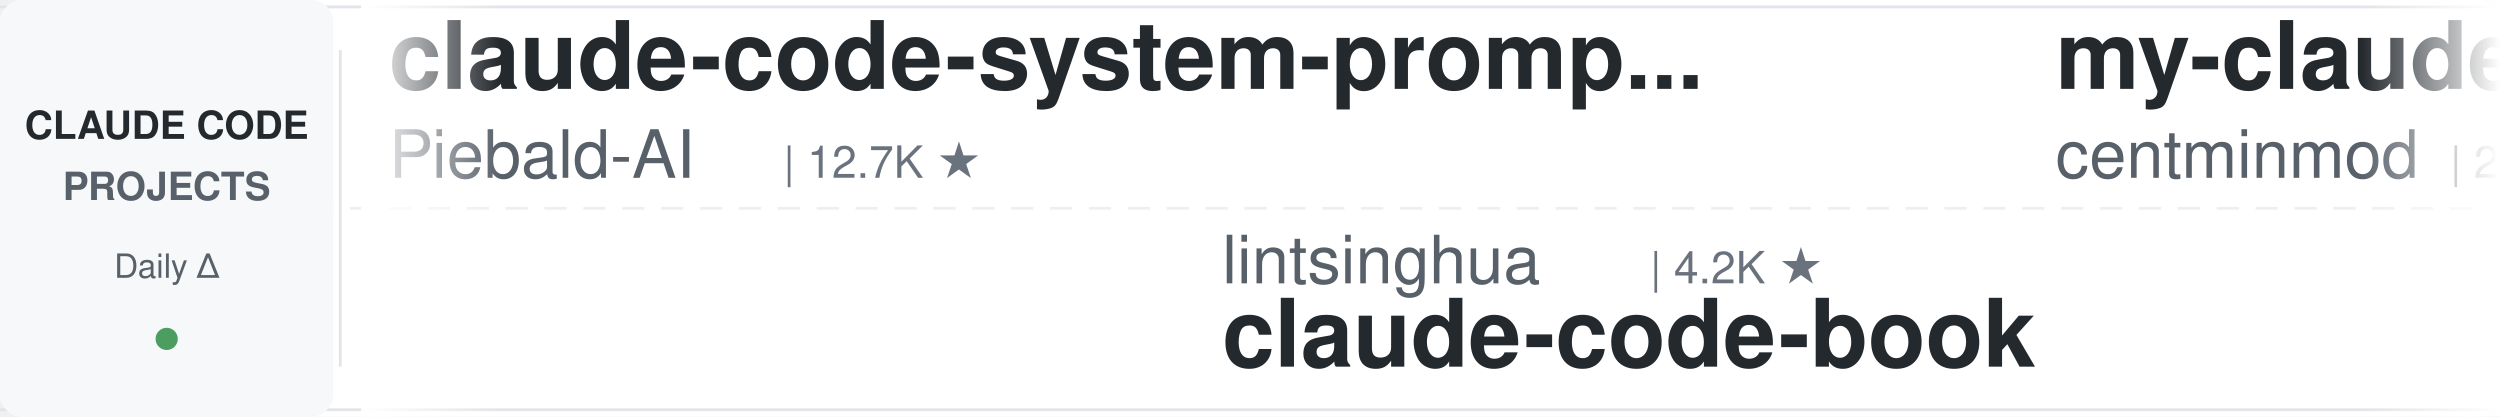
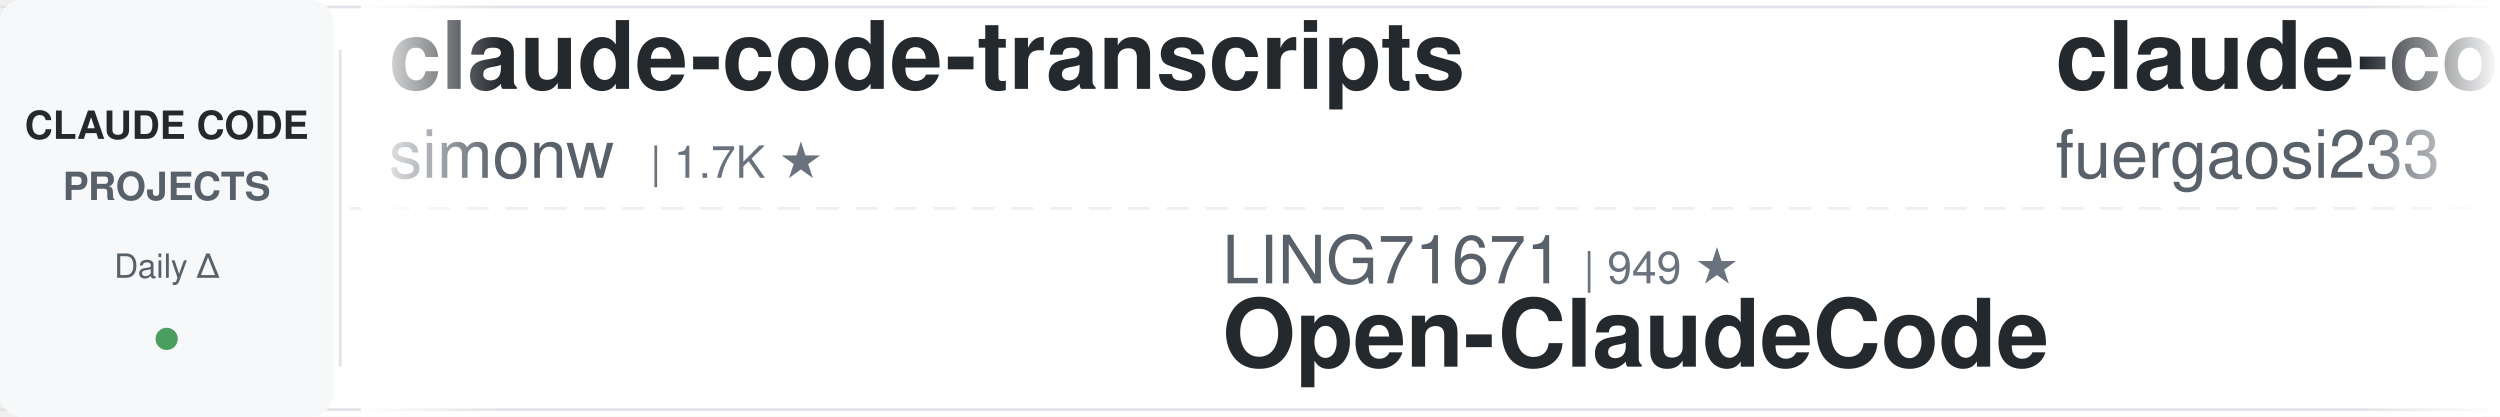
<svg xmlns="http://www.w3.org/2000/svg" width="900" height="150">
  <defs>
    <linearGradient id="leftFade" x1="0%" y1="0%" x2="100%" y2="0%">
      <stop offset="0%" style="stop-color:#ffffff;stop-opacity:1" />
      <stop offset="100%" style="stop-color:#ffffff;stop-opacity:0" />
    </linearGradient>
    <linearGradient id="rightFade" x1="0%" y1="0%" x2="100%" y2="0%">
      <stop offset="0%" style="stop-color:#ffffff;stop-opacity:0" />
      <stop offset="100%" style="stop-color:#ffffff;stop-opacity:1" />
    </linearGradient>
  </defs>
  <rect width="900" height="150" fill="#ffffff" rx="8" />
  <rect x="0" y="2" width="900" height="1" fill="#e1e4e8" />
  <rect x="0" y="147" width="900" height="1" fill="#e1e4e8" />
  <line x1="0" y1="75" x2="900" y2="75" stroke="#e1e4e8" stroke-width="1" stroke-dasharray="8 6" opacity="0.6" />
  <rect x="0" y="0" width="120" height="150" fill="#f6f8fa" rx="8" />
  <text x="60" y="50" font-family="-apple-system, BlinkMacSystemFont, 'Segoe UI', Helvetica, Arial, sans-serif" font-size="14" font-weight="600" fill="#24292e" text-anchor="middle">CLAUDE CODE</text>
  <text x="60" y="72" font-family="-apple-system, BlinkMacSystemFont, 'Segoe UI', Helvetica, Arial, sans-serif" font-size="14" font-weight="600" fill="#586069" text-anchor="middle">PROJECTS</text>
  <text x="60" y="100" font-family="-apple-system, BlinkMacSystemFont, 'Segoe UI', Helvetica, Arial, sans-serif" font-size="12" font-weight="500" fill="#586069" text-anchor="middle">Daily Δ</text>
  <circle cx="60" cy="122" r="4" fill="#22863a" opacity="0.8" />
  <rect x="122" y="18" width="1" height="114" fill="#e1e4e8" />
  <clipPath id="tickerClip">
    <rect x="130" y="0" width="770" height="150" />
  </clipPath>
  <g clip-path="url(#tickerClip)">
    <g id="tickerItems">
      <animateTransform attributeName="transform" attributeType="XML" type="translate" from="0 0" to="-3000 0" dur="54s" repeatCount="indefinite" />
      <g transform="translate(0, 0)">
-         <text x="140" y="32" font-family="-apple-system, BlinkMacSystemFont, 'Segoe UI', Helvetica, Arial, sans-serif" font-size="34" font-weight="600" fill="#24292e">claude-code-system-promp...</text>
-         <text x="140" y="64" font-family="-apple-system, BlinkMacSystemFont, 'Segoe UI', Helvetica, Arial, sans-serif" font-size="24" font-weight="400" fill="#586069">Piebald-AI</text>
-         <text x="282" y="64" font-family="-apple-system, BlinkMacSystemFont, 'Segoe UI', Helvetica, Arial, sans-serif" font-size="16" font-weight="500" fill="#6a737d">| 12.7K ★</text>
+         <text x="140" y="32" font-family="-apple-system, BlinkMacSystemFont, 'Segoe UI', Helvetica, Arial, sans-serif" font-size="34" font-weight="600" fill="#24292e">claude-code-transcripts</text>
+         <text x="140" y="64" font-family="-apple-system, BlinkMacSystemFont, 'Segoe UI', Helvetica, Arial, sans-serif" font-size="24" font-weight="400" fill="#586069">simonw</text>
+         <text x="234" y="64" font-family="-apple-system, BlinkMacSystemFont, 'Segoe UI', Helvetica, Arial, sans-serif" font-size="16" font-weight="500" fill="#6a737d">| 1.7K ★</text>
      </g>
      <g transform="translate(300, 0)">
-         <text x="140" y="102" font-family="-apple-system, BlinkMacSystemFont, 'Segoe UI', Helvetica, Arial, sans-serif" font-size="24" font-weight="400" fill="#586069">lintsinghua</text>
-         <text x="294" y="102" font-family="-apple-system, BlinkMacSystemFont, 'Segoe UI', Helvetica, Arial, sans-serif" font-size="16" font-weight="500" fill="#6a737d">| 4.2K ★</text>
-         <text x="140" y="132" font-family="-apple-system, BlinkMacSystemFont, 'Segoe UI', Helvetica, Arial, sans-serif" font-size="34" font-weight="600" fill="#24292e">claude-code-book</text>
+         <text x="140" y="102" font-family="-apple-system, BlinkMacSystemFont, 'Segoe UI', Helvetica, Arial, sans-serif" font-size="24" font-weight="400" fill="#586069">LING71671</text>
+         <text x="270" y="102" font-family="-apple-system, BlinkMacSystemFont, 'Segoe UI', Helvetica, Arial, sans-serif" font-size="16" font-weight="500" fill="#6a737d">| 949 ★</text>
+         <text x="140" y="132" font-family="-apple-system, BlinkMacSystemFont, 'Segoe UI', Helvetica, Arial, sans-serif" font-size="34" font-weight="600" fill="#24292e">Open-ClaudeCode</text>
      </g>
      <g transform="translate(600, 0)">
-         <text x="140" y="32" font-family="-apple-system, BlinkMacSystemFont, 'Segoe UI', Helvetica, Arial, sans-serif" font-size="34" font-weight="600" fill="#24292e">my-claude-code-setup</text>
-         <text x="140" y="64" font-family="-apple-system, BlinkMacSystemFont, 'Segoe UI', Helvetica, Arial, sans-serif" font-size="24" font-weight="400" fill="#586069">centminmod</text>
-         <text x="282" y="64" font-family="-apple-system, BlinkMacSystemFont, 'Segoe UI', Helvetica, Arial, sans-serif" font-size="16" font-weight="500" fill="#6a737d">| 2.6K ★</text>
+         <text x="140" y="32" font-family="-apple-system, BlinkMacSystemFont, 'Segoe UI', Helvetica, Arial, sans-serif" font-size="34" font-weight="600" fill="#24292e">claude-code-proxy</text>
+         <text x="140" y="64" font-family="-apple-system, BlinkMacSystemFont, 'Segoe UI', Helvetica, Arial, sans-serif" font-size="24" font-weight="400" fill="#586069">fuergaosi233</text>
+         <text x="306" y="64" font-family="-apple-system, BlinkMacSystemFont, 'Segoe UI', Helvetica, Arial, sans-serif" font-size="16" font-weight="500" fill="#6a737d">| 2.8K ★</text>
      </g>
      <g transform="translate(900, 0)">
-         <text x="140" y="102" font-family="-apple-system, BlinkMacSystemFont, 'Segoe UI', Helvetica, Arial, sans-serif" font-size="24" font-weight="400" fill="#586069">ChrisWiles</text>
-         <text x="282" y="102" font-family="-apple-system, BlinkMacSystemFont, 'Segoe UI', Helvetica, Arial, sans-serif" font-size="16" font-weight="500" fill="#6a737d">| 6.1K ★</text>
-         <text x="140" y="132" font-family="-apple-system, BlinkMacSystemFont, 'Segoe UI', Helvetica, Arial, sans-serif" font-size="34" font-weight="600" fill="#24292e">claude-code-showcase</text>
+         <text x="140" y="102" font-family="-apple-system, BlinkMacSystemFont, 'Segoe UI', Helvetica, Arial, sans-serif" font-size="24" font-weight="400" fill="#586069">1rgs</text>
+         <text x="210" y="102" font-family="-apple-system, BlinkMacSystemFont, 'Segoe UI', Helvetica, Arial, sans-serif" font-size="16" font-weight="500" fill="#6a737d">| 3.7K ★</text>
+         <text x="140" y="132" font-family="-apple-system, BlinkMacSystemFont, 'Segoe UI', Helvetica, Arial, sans-serif" font-size="34" font-weight="600" fill="#24292e">claude-code-proxy</text>
      </g>
      <g transform="translate(1200, 0)">
-         <text x="140" y="32" font-family="-apple-system, BlinkMacSystemFont, 'Segoe UI', Helvetica, Arial, sans-serif" font-size="34" font-weight="600" fill="#24292e">awesome-claude-code-tool...</text>
-         <text x="140" y="64" font-family="-apple-system, BlinkMacSystemFont, 'Segoe UI', Helvetica, Arial, sans-serif" font-size="24" font-weight="400" fill="#586069">rohitg00</text>
-         <text x="258" y="64" font-family="-apple-system, BlinkMacSystemFont, 'Segoe UI', Helvetica, Arial, sans-serif" font-size="16" font-weight="500" fill="#6a737d">| 2.6K ★</text>
+         <text x="140" y="32" font-family="-apple-system, BlinkMacSystemFont, 'Segoe UI', Helvetica, Arial, sans-serif" font-size="34" font-weight="600" fill="#24292e">claude-code-guide</text>
+         <text x="140" y="64" font-family="-apple-system, BlinkMacSystemFont, 'Segoe UI', Helvetica, Arial, sans-serif" font-size="24" font-weight="400" fill="#586069">zebbern</text>
+         <text x="246" y="64" font-family="-apple-system, BlinkMacSystemFont, 'Segoe UI', Helvetica, Arial, sans-serif" font-size="16" font-weight="500" fill="#6a737d">| 4.6K ★</text>
      </g>
      <g transform="translate(1500, 0)">
        <text x="140" y="102" font-family="-apple-system, BlinkMacSystemFont, 'Segoe UI', Helvetica, Arial, sans-serif" font-size="24" font-weight="400" fill="#586069">oboard</text>
        <text x="234" y="102" font-family="-apple-system, BlinkMacSystemFont, 'Segoe UI', Helvetica, Arial, sans-serif" font-size="16" font-weight="500" fill="#6a737d">| 3.3K ★</text>
        <text x="140" y="132" font-family="-apple-system, BlinkMacSystemFont, 'Segoe UI', Helvetica, Arial, sans-serif" font-size="34" font-weight="600" fill="#24292e">claude-code-rev</text>
      </g>
      <g transform="translate(1800, 0)">
-         <text x="140" y="32" font-family="-apple-system, BlinkMacSystemFont, 'Segoe UI', Helvetica, Arial, sans-serif" font-size="34" font-weight="600" fill="#24292e">claude-code-best-practic...</text>
-         <text x="140" y="64" font-family="-apple-system, BlinkMacSystemFont, 'Segoe UI', Helvetica, Arial, sans-serif" font-size="24" font-weight="400" fill="#586069">shanraisshan</text>
-         <text x="306" y="64" font-family="-apple-system, BlinkMacSystemFont, 'Segoe UI', Helvetica, Arial, sans-serif" font-size="16" font-weight="500" fill="#6a737d">| 65.9K ★</text>
-       </g>
-       <g transform="translate(2100, 0)">
-         <text x="140" y="102" font-family="-apple-system, BlinkMacSystemFont, 'Segoe UI', Helvetica, Arial, sans-serif" font-size="24" font-weight="400" fill="#586069">zebbern</text>
-         <text x="246" y="102" font-family="-apple-system, BlinkMacSystemFont, 'Segoe UI', Helvetica, Arial, sans-serif" font-size="16" font-weight="500" fill="#6a737d">| 4.6K ★</text>
-         <text x="140" y="132" font-family="-apple-system, BlinkMacSystemFont, 'Segoe UI', Helvetica, Arial, sans-serif" font-size="34" font-weight="600" fill="#24292e">claude-code-guide</text>
-       </g>
-       <g transform="translate(2400, 0)">
-         <text x="140" y="32" font-family="-apple-system, BlinkMacSystemFont, 'Segoe UI', Helvetica, Arial, sans-serif" font-size="34" font-weight="600" fill="#24292e">claude-code-settings</text>
-         <text x="140" y="64" font-family="-apple-system, BlinkMacSystemFont, 'Segoe UI', Helvetica, Arial, sans-serif" font-size="24" font-weight="400" fill="#586069">feiskyer</text>
-         <text x="258" y="64" font-family="-apple-system, BlinkMacSystemFont, 'Segoe UI', Helvetica, Arial, sans-serif" font-size="16" font-weight="500" fill="#6a737d">| 1.7K ★</text>
-       </g>
-       <g transform="translate(2700, 0)">
-         <text x="140" y="102" font-family="-apple-system, BlinkMacSystemFont, 'Segoe UI', Helvetica, Arial, sans-serif" font-size="24" font-weight="400" fill="#586069">SeemSeam</text>
-         <text x="258" y="102" font-family="-apple-system, BlinkMacSystemFont, 'Segoe UI', Helvetica, Arial, sans-serif" font-size="16" font-weight="500" fill="#6a737d">| 3.5K ★</text>
-         <text x="140" y="132" font-family="-apple-system, BlinkMacSystemFont, 'Segoe UI', Helvetica, Arial, sans-serif" font-size="34" font-weight="600" fill="#24292e">claude_codex_bridge</text>
-       </g>
-       <g transform="translate(3000, 0)">
        <text x="140" y="32" font-family="-apple-system, BlinkMacSystemFont, 'Segoe UI', Helvetica, Arial, sans-serif" font-size="34" font-weight="600" fill="#24292e">claude-code-system-promp...</text>
        <text x="140" y="64" font-family="-apple-system, BlinkMacSystemFont, 'Segoe UI', Helvetica, Arial, sans-serif" font-size="24" font-weight="400" fill="#586069">Piebald-AI</text>
        <text x="282" y="64" font-family="-apple-system, BlinkMacSystemFont, 'Segoe UI', Helvetica, Arial, sans-serif" font-size="16" font-weight="500" fill="#6a737d">| 12.7K ★</text>
      </g>
+       <g transform="translate(2100, 0)">
+         <text x="140" y="102" font-family="-apple-system, BlinkMacSystemFont, 'Segoe UI', Helvetica, Arial, sans-serif" font-size="24" font-weight="400" fill="#586069">liuup</text>
+         <text x="222" y="102" font-family="-apple-system, BlinkMacSystemFont, 'Segoe UI', Helvetica, Arial, sans-serif" font-size="16" font-weight="500" fill="#6a737d">| 3.9K ★</text>
+         <text x="140" y="132" font-family="-apple-system, BlinkMacSystemFont, 'Segoe UI', Helvetica, Arial, sans-serif" font-size="34" font-weight="600" fill="#24292e">claude-code-analysis</text>
+       </g>
+       <g transform="translate(2400, 0)">
+         <text x="140" y="32" font-family="-apple-system, BlinkMacSystemFont, 'Segoe UI', Helvetica, Arial, sans-serif" font-size="34" font-weight="600" fill="#24292e">claude-code-local</text>
+         <text x="140" y="64" font-family="-apple-system, BlinkMacSystemFont, 'Segoe UI', Helvetica, Arial, sans-serif" font-size="24" font-weight="400" fill="#586069">nicedreamzapp</text>
+         <text x="318" y="64" font-family="-apple-system, BlinkMacSystemFont, 'Segoe UI', Helvetica, Arial, sans-serif" font-size="16" font-weight="500" fill="#6a737d">| 3.3K ★</text>
+       </g>
+       <g transform="translate(2700, 0)">
+         <text x="140" y="102" font-family="-apple-system, BlinkMacSystemFont, 'Segoe UI', Helvetica, Arial, sans-serif" font-size="24" font-weight="400" fill="#586069">Pimzino</text>
+         <text x="246" y="102" font-family="-apple-system, BlinkMacSystemFont, 'Segoe UI', Helvetica, Arial, sans-serif" font-size="16" font-weight="500" fill="#6a737d">| 3.9K ★</text>
+         <text x="140" y="132" font-family="-apple-system, BlinkMacSystemFont, 'Segoe UI', Helvetica, Arial, sans-serif" font-size="34" font-weight="600" fill="#24292e">claude-code-spec-workflo...</text>
+       </g>
+       <g transform="translate(3000, 0)">
+         <text x="140" y="32" font-family="-apple-system, BlinkMacSystemFont, 'Segoe UI', Helvetica, Arial, sans-serif" font-size="34" font-weight="600" fill="#24292e">claude-code-transcripts</text>
+         <text x="140" y="64" font-family="-apple-system, BlinkMacSystemFont, 'Segoe UI', Helvetica, Arial, sans-serif" font-size="24" font-weight="400" fill="#586069">simonw</text>
+         <text x="234" y="64" font-family="-apple-system, BlinkMacSystemFont, 'Segoe UI', Helvetica, Arial, sans-serif" font-size="16" font-weight="500" fill="#6a737d">| 1.7K ★</text>
+       </g>
      <g transform="translate(3300, 0)">
-         <text x="140" y="102" font-family="-apple-system, BlinkMacSystemFont, 'Segoe UI', Helvetica, Arial, sans-serif" font-size="24" font-weight="400" fill="#586069">lintsinghua</text>
-         <text x="294" y="102" font-family="-apple-system, BlinkMacSystemFont, 'Segoe UI', Helvetica, Arial, sans-serif" font-size="16" font-weight="500" fill="#6a737d">| 4.2K ★</text>
-         <text x="140" y="132" font-family="-apple-system, BlinkMacSystemFont, 'Segoe UI', Helvetica, Arial, sans-serif" font-size="34" font-weight="600" fill="#24292e">claude-code-book</text>
+         <text x="140" y="102" font-family="-apple-system, BlinkMacSystemFont, 'Segoe UI', Helvetica, Arial, sans-serif" font-size="24" font-weight="400" fill="#586069">LING71671</text>
+         <text x="270" y="102" font-family="-apple-system, BlinkMacSystemFont, 'Segoe UI', Helvetica, Arial, sans-serif" font-size="16" font-weight="500" fill="#6a737d">| 949 ★</text>
+         <text x="140" y="132" font-family="-apple-system, BlinkMacSystemFont, 'Segoe UI', Helvetica, Arial, sans-serif" font-size="34" font-weight="600" fill="#24292e">Open-ClaudeCode</text>
      </g>
      <g transform="translate(3600, 0)">
-         <text x="140" y="32" font-family="-apple-system, BlinkMacSystemFont, 'Segoe UI', Helvetica, Arial, sans-serif" font-size="34" font-weight="600" fill="#24292e">my-claude-code-setup</text>
-         <text x="140" y="64" font-family="-apple-system, BlinkMacSystemFont, 'Segoe UI', Helvetica, Arial, sans-serif" font-size="24" font-weight="400" fill="#586069">centminmod</text>
-         <text x="282" y="64" font-family="-apple-system, BlinkMacSystemFont, 'Segoe UI', Helvetica, Arial, sans-serif" font-size="16" font-weight="500" fill="#6a737d">| 2.6K ★</text>
+         <text x="140" y="32" font-family="-apple-system, BlinkMacSystemFont, 'Segoe UI', Helvetica, Arial, sans-serif" font-size="34" font-weight="600" fill="#24292e">claude-code-proxy</text>
+         <text x="140" y="64" font-family="-apple-system, BlinkMacSystemFont, 'Segoe UI', Helvetica, Arial, sans-serif" font-size="24" font-weight="400" fill="#586069">fuergaosi233</text>
+         <text x="306" y="64" font-family="-apple-system, BlinkMacSystemFont, 'Segoe UI', Helvetica, Arial, sans-serif" font-size="16" font-weight="500" fill="#6a737d">| 2.8K ★</text>
      </g>
      <g transform="translate(3900, 0)">
-         <text x="140" y="102" font-family="-apple-system, BlinkMacSystemFont, 'Segoe UI', Helvetica, Arial, sans-serif" font-size="24" font-weight="400" fill="#586069">ChrisWiles</text>
-         <text x="282" y="102" font-family="-apple-system, BlinkMacSystemFont, 'Segoe UI', Helvetica, Arial, sans-serif" font-size="16" font-weight="500" fill="#6a737d">| 6.1K ★</text>
-         <text x="140" y="132" font-family="-apple-system, BlinkMacSystemFont, 'Segoe UI', Helvetica, Arial, sans-serif" font-size="34" font-weight="600" fill="#24292e">claude-code-showcase</text>
+         <text x="140" y="102" font-family="-apple-system, BlinkMacSystemFont, 'Segoe UI', Helvetica, Arial, sans-serif" font-size="24" font-weight="400" fill="#586069">1rgs</text>
+         <text x="210" y="102" font-family="-apple-system, BlinkMacSystemFont, 'Segoe UI', Helvetica, Arial, sans-serif" font-size="16" font-weight="500" fill="#6a737d">| 3.7K ★</text>
+         <text x="140" y="132" font-family="-apple-system, BlinkMacSystemFont, 'Segoe UI', Helvetica, Arial, sans-serif" font-size="34" font-weight="600" fill="#24292e">claude-code-proxy</text>
      </g>
    </g>
  </g>
  <rect x="130" y="0" width="50" height="150" fill="url(#leftFade)" />
  <rect x="850" y="0" width="50" height="150" fill="url(#rightFade)" />
</svg>
